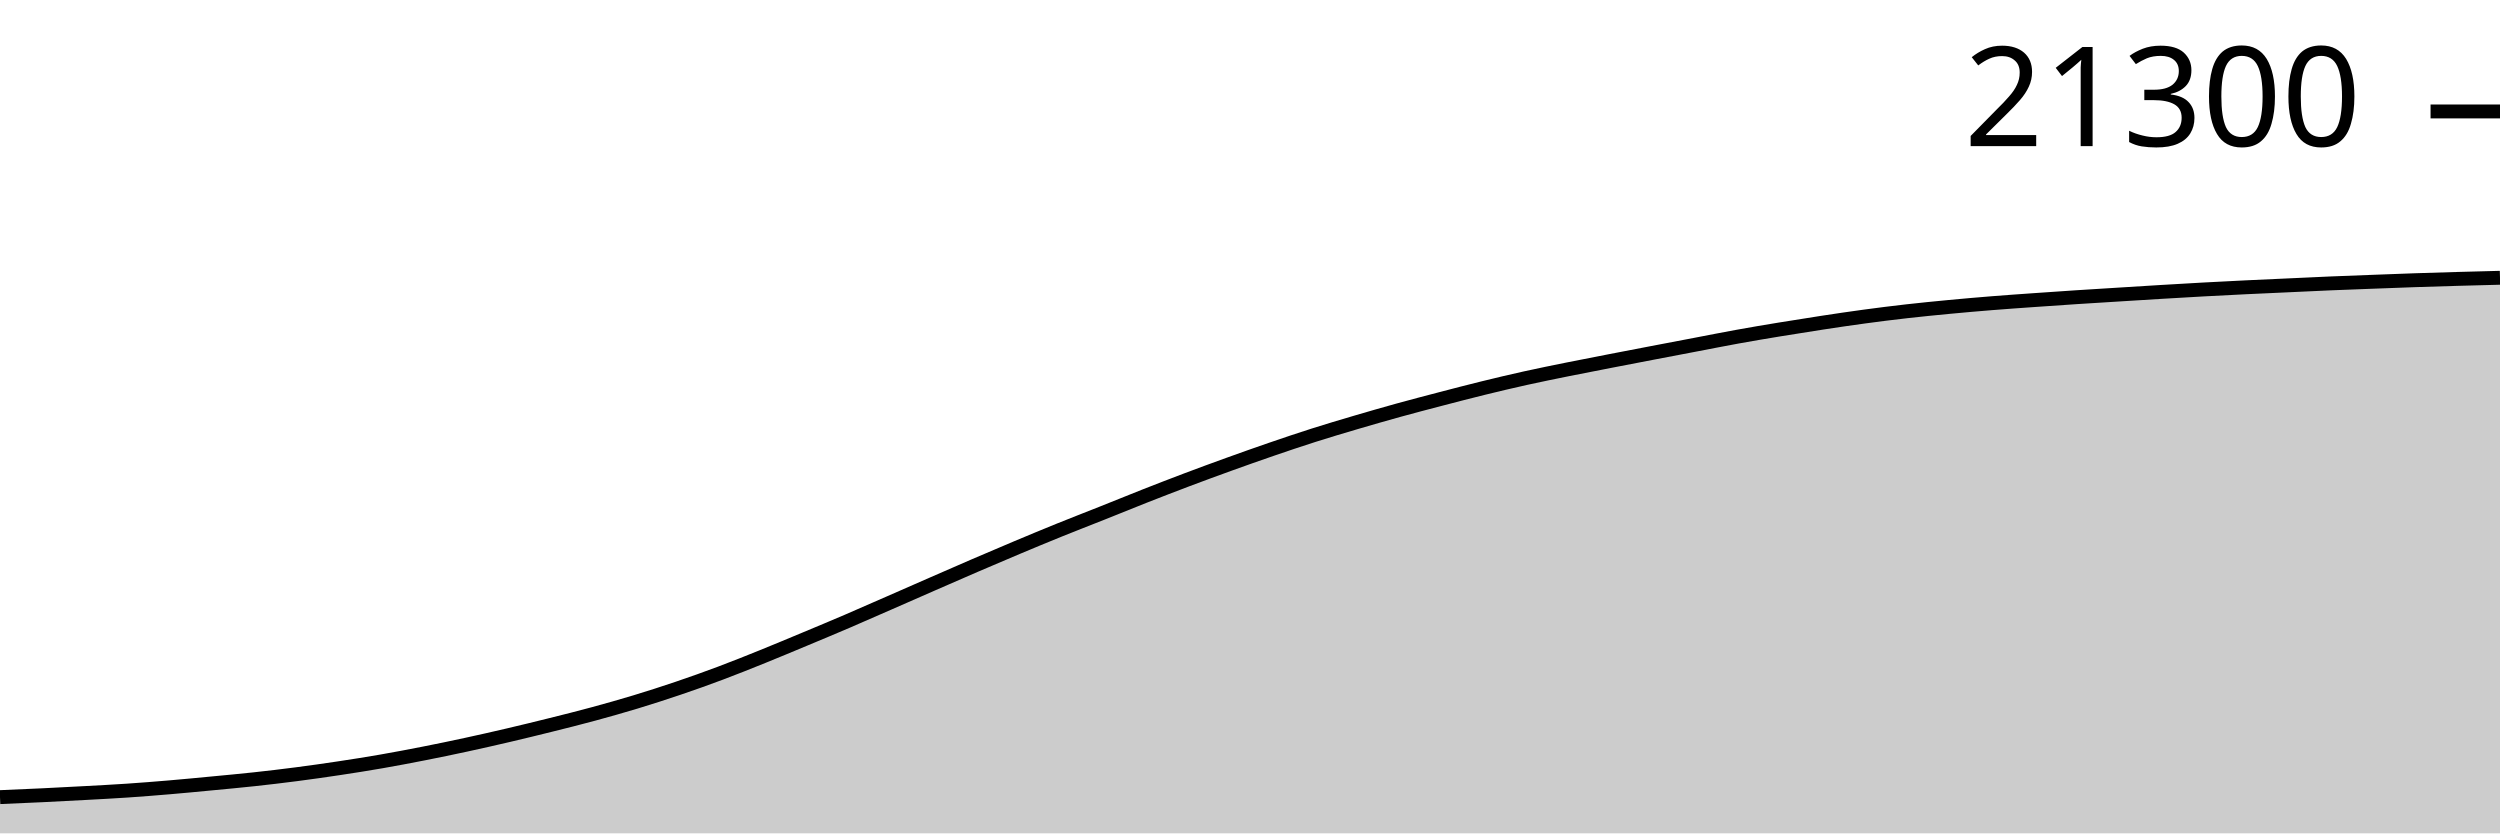
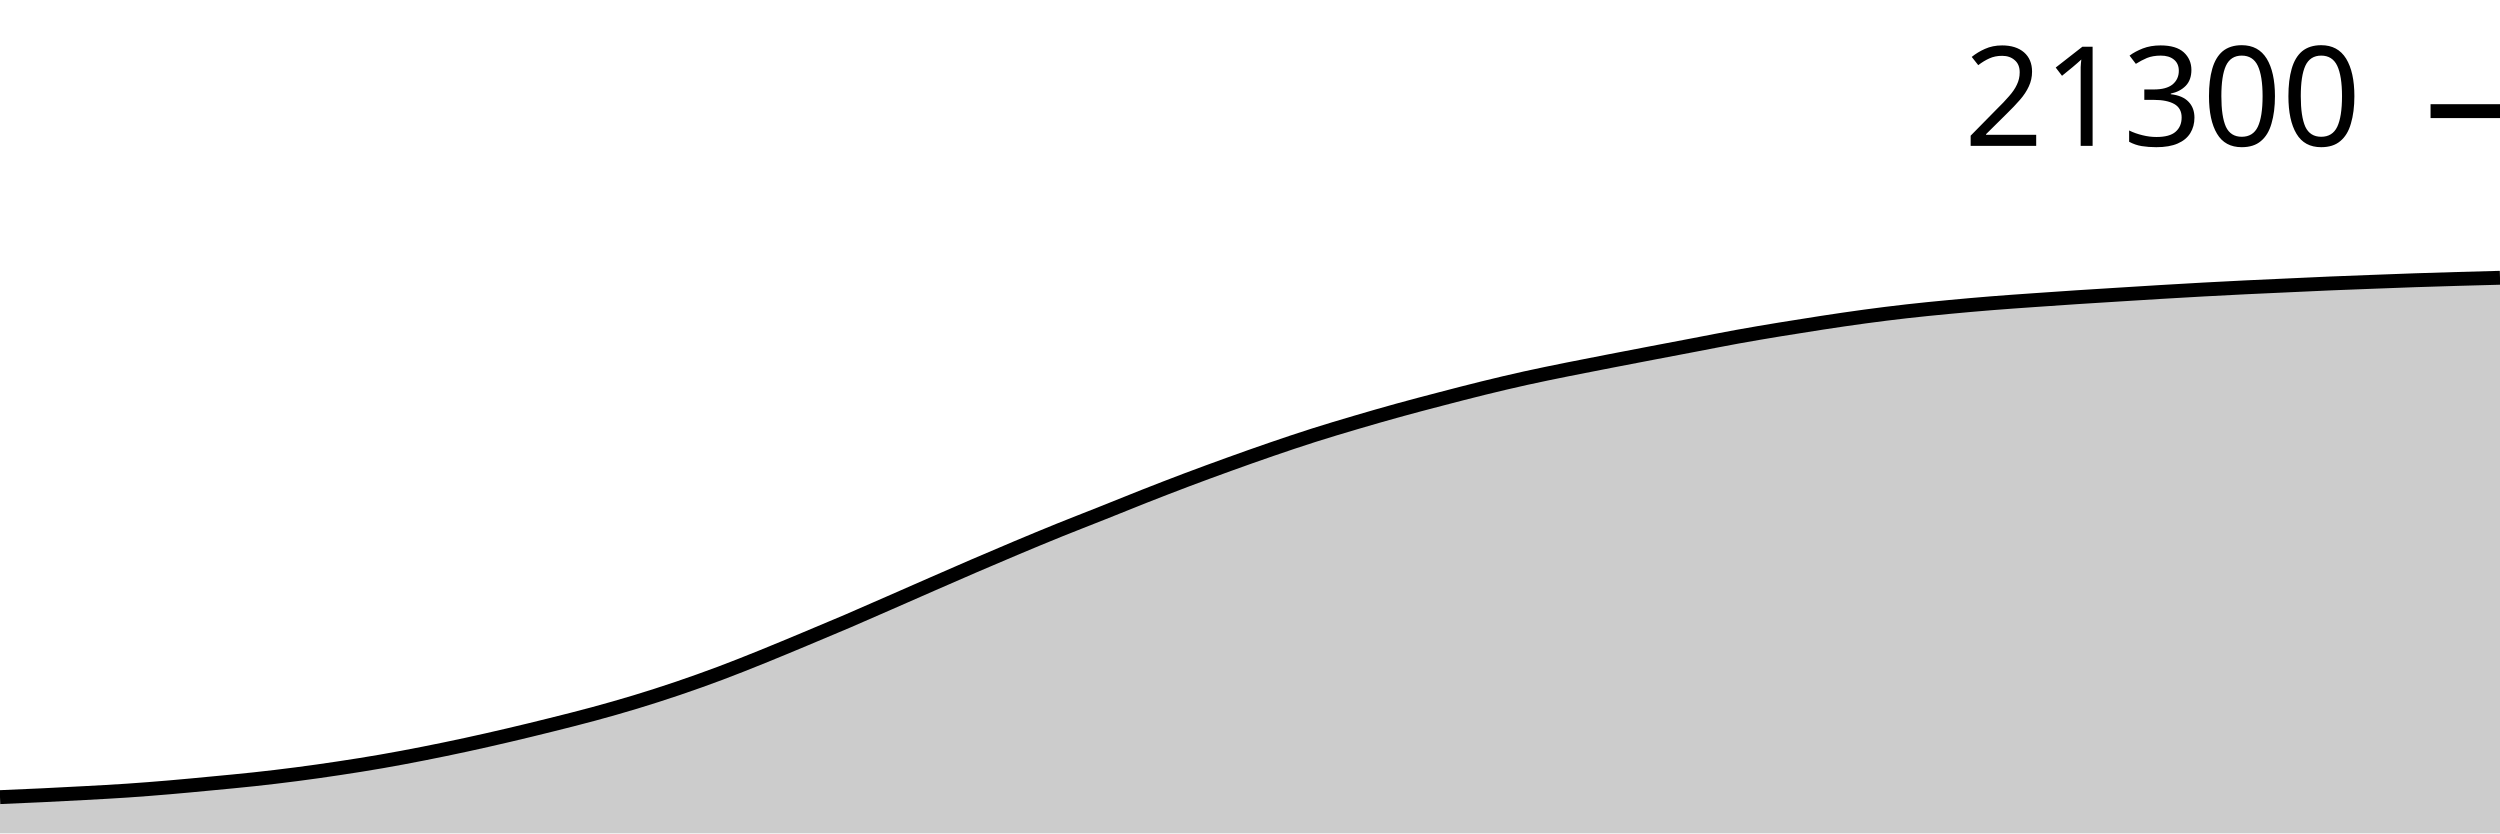
<svg xmlns="http://www.w3.org/2000/svg" viewBox="0 0 180 60">
  <g transform="translate(0,20)">
-     <path class="area" fill="rgba(0, 0, 0, 0.2)" d="M0,37.393C1.017,37.349,2.034,37.306,3.051,37.258C4.068,37.209,5.085,37.156,6.102,37.1C7.119,37.045,8.136,36.992,9.153,36.924C10.169,36.855,11.186,36.774,12.203,36.688C13.22,36.602,14.237,36.503,15.254,36.406C16.271,36.309,17.288,36.217,18.305,36.106C19.322,35.996,20.339,35.875,21.356,35.743C22.373,35.611,23.39,35.466,24.407,35.313C25.424,35.16,26.441,34.999,27.458,34.822C28.475,34.645,29.492,34.452,30.508,34.252C31.525,34.052,32.542,33.842,33.559,33.621C34.576,33.401,35.593,33.17,36.61,32.932C37.627,32.693,38.644,32.446,39.661,32.192C40.678,31.939,41.695,31.685,42.712,31.409C43.729,31.133,44.746,30.846,45.763,30.538C46.78,30.229,47.797,29.903,48.814,29.558C49.831,29.214,50.847,28.852,51.864,28.47C52.881,28.089,53.898,27.68,54.915,27.27C55.932,26.859,56.949,26.432,57.966,26.008C58.983,25.584,60,25.16,61.017,24.724C62.034,24.288,63.051,23.838,64.068,23.393C65.085,22.948,66.102,22.499,67.119,22.055C68.136,21.611,69.153,21.165,70.169,20.727C71.186,20.289,72.203,19.855,73.22,19.428C74.237,19.001,75.254,18.578,76.271,18.166C77.288,17.754,78.305,17.363,79.322,16.958C80.339,16.553,81.356,16.136,82.373,15.735C83.39,15.335,84.407,14.941,85.424,14.557C86.441,14.173,87.458,13.799,88.475,13.432C89.492,13.065,90.508,12.704,91.525,12.355C92.542,12.005,93.559,11.662,94.576,11.338C95.593,11.014,96.61,10.712,97.627,10.412C98.644,10.113,99.661,9.82,100.678,9.538C101.695,9.257,102.712,8.991,103.729,8.726C104.746,8.46,105.763,8.195,106.78,7.945C107.797,7.695,108.814,7.454,109.831,7.228C110.847,7.003,111.864,6.798,112.881,6.592C113.898,6.386,114.915,6.191,115.932,5.993C116.949,5.795,117.966,5.601,118.983,5.406C120,5.212,121.017,5.018,122.034,4.824C123.051,4.63,124.068,4.427,125.085,4.243C126.102,4.058,127.119,3.887,128.136,3.72C129.153,3.552,130.169,3.391,131.186,3.236C132.203,3.081,133.22,2.929,134.237,2.792C135.254,2.654,136.271,2.526,137.288,2.411C138.305,2.296,139.322,2.196,140.339,2.099C141.356,2.003,142.373,1.913,143.39,1.832C144.407,1.75,145.424,1.68,146.441,1.608C147.458,1.536,148.475,1.466,149.492,1.399C150.508,1.333,151.525,1.271,152.542,1.208C153.559,1.145,154.576,1.08,155.593,1.019C156.61,0.958,157.627,0.898,158.644,0.842C159.661,0.786,160.678,0.735,161.695,0.685C162.712,0.635,163.729,0.592,164.746,0.545C165.763,0.498,166.78,0.448,167.797,0.405C168.814,0.362,169.831,0.326,170.847,0.287C171.864,0.249,172.881,0.209,173.898,0.174C174.915,0.14,175.932,0.11,176.949,0.081C177.966,0.052,178.983,0.026,180,0L180,40C178.983,40,177.966,40,176.949,40C175.932,40,174.915,40,173.898,40C172.881,40,171.864,40,170.847,40C169.831,40,168.814,40,167.797,40C166.78,40,165.763,40,164.746,40C163.729,40,162.712,40,161.695,40C160.678,40,159.661,40,158.644,40C157.627,40,156.61,40,155.593,40C154.576,40,153.559,40,152.542,40C151.525,40,150.508,40,149.492,40C148.475,40,147.458,40,146.441,40C145.424,40,144.407,40,143.39,40C142.373,40,141.356,40,140.339,40C139.322,40,138.305,40,137.288,40C136.271,40,135.254,40,134.237,40C133.22,40,132.203,40,131.186,40C130.169,40,129.153,40,128.136,40C127.119,40,126.102,40,125.085,40C124.068,40,123.051,40,122.034,40C121.017,40,120,40,118.983,40C117.966,40,116.949,40,115.932,40C114.915,40,113.898,40,112.881,40C111.864,40,110.847,40,109.831,40C108.814,40,107.797,40,106.78,40C105.763,40,104.746,40,103.729,40C102.712,40,101.695,40,100.678,40C99.661,40,98.644,40,97.627,40C96.61,40,95.593,40,94.576,40C93.559,40,92.542,40,91.525,40C90.508,40,89.492,40,88.475,40C87.458,40,86.441,40,85.424,40C84.407,40,83.39,40,82.373,40C81.356,40,80.339,40,79.322,40C78.305,40,77.288,40,76.271,40C75.254,40,74.237,40,73.22,40C72.203,40,71.186,40,70.169,40C69.153,40,68.136,40,67.119,40C66.102,40,65.085,40,64.068,40C63.051,40,62.034,40,61.017,40C60,40,58.983,40,57.966,40C56.949,40,55.932,40,54.915,40C53.898,40,52.881,40,51.864,40C50.847,40,49.831,40,48.814,40C47.797,40,46.78,40,45.763,40C44.746,40,43.729,40,42.712,40C41.695,40,40.678,40,39.661,40C38.644,40,37.627,40,36.61,40C35.593,40,34.576,40,33.559,40C32.542,40,31.525,40,30.508,40C29.492,40,28.475,40,27.458,40C26.441,40,25.424,40,24.407,40C23.39,40,22.373,40,21.356,40C20.339,40,19.322,40,18.305,40C17.288,40,16.271,40,15.254,40C14.237,40,13.22,40,12.203,40C11.186,40,10.169,40,9.153,40C8.136,40,7.119,40,6.102,40C5.085,40,4.068,40,3.051,40C2.034,40,1.017,40,0,40Z" />
-     <path class="line" stroke="black" fill="none" d="M0,37.393C1.017,37.349,2.034,37.306,3.051,37.258C4.068,37.209,5.085,37.156,6.102,37.1C7.119,37.045,8.136,36.992,9.153,36.924C10.169,36.855,11.186,36.774,12.203,36.688C13.22,36.602,14.237,36.503,15.254,36.406C16.271,36.309,17.288,36.217,18.305,36.106C19.322,35.996,20.339,35.875,21.356,35.743C22.373,35.611,23.39,35.466,24.407,35.313C25.424,35.16,26.441,34.999,27.458,34.822C28.475,34.645,29.492,34.452,30.508,34.252C31.525,34.052,32.542,33.842,33.559,33.621C34.576,33.401,35.593,33.17,36.61,32.932C37.627,32.693,38.644,32.446,39.661,32.192C40.678,31.939,41.695,31.685,42.712,31.409C43.729,31.133,44.746,30.846,45.763,30.538C46.78,30.229,47.797,29.903,48.814,29.558C49.831,29.214,50.847,28.852,51.864,28.47C52.881,28.089,53.898,27.68,54.915,27.27C55.932,26.859,56.949,26.432,57.966,26.008C58.983,25.584,60,25.16,61.017,24.724C62.034,24.288,63.051,23.838,64.068,23.393C65.085,22.948,66.102,22.499,67.119,22.055C68.136,21.611,69.153,21.165,70.169,20.727C71.186,20.289,72.203,19.855,73.22,19.428C74.237,19.001,75.254,18.578,76.271,18.166C77.288,17.754,78.305,17.363,79.322,16.958C80.339,16.553,81.356,16.136,82.373,15.735C83.39,15.335,84.407,14.941,85.424,14.557C86.441,14.173,87.458,13.799,88.475,13.432C89.492,13.065,90.508,12.704,91.525,12.355C92.542,12.005,93.559,11.662,94.576,11.338C95.593,11.014,96.61,10.712,97.627,10.412C98.644,10.113,99.661,9.82,100.678,9.538C101.695,9.257,102.712,8.991,103.729,8.726C104.746,8.46,105.763,8.195,106.78,7.945C107.797,7.695,108.814,7.454,109.831,7.228C110.847,7.003,111.864,6.798,112.881,6.592C113.898,6.386,114.915,6.191,115.932,5.993C116.949,5.795,117.966,5.601,118.983,5.406C120,5.212,121.017,5.018,122.034,4.824C123.051,4.63,124.068,4.427,125.085,4.243C126.102,4.058,127.119,3.887,128.136,3.72C129.153,3.552,130.169,3.391,131.186,3.236C132.203,3.081,133.22,2.929,134.237,2.792C135.254,2.654,136.271,2.526,137.288,2.411C138.305,2.296,139.322,2.196,140.339,2.099C141.356,2.003,142.373,1.913,143.39,1.832C144.407,1.75,145.424,1.68,146.441,1.608C147.458,1.536,148.475,1.466,149.492,1.399C150.508,1.333,151.525,1.271,152.542,1.208C153.559,1.145,154.576,1.08,155.593,1.019C156.61,0.958,157.627,0.898,158.644,0.842C159.661,0.786,160.678,0.735,161.695,0.685C162.712,0.635,163.729,0.592,164.746,0.545C165.763,0.498,166.78,0.448,167.797,0.405C168.814,0.362,169.831,0.326,170.847,0.287C171.864,0.249,172.881,0.209,173.898,0.174C174.915,0.14,175.932,0.11,176.949,0.081C177.966,0.052,178.983,0.026,180,0" />
-     <path class="axis-ceiling" stroke-width="1" stroke="black" fill="none" d="M175,-11.976L180,-11.976" />
-     <text class="axis-ceiling-label" font-family="sans-serif" text-anchor="end" font-size="10px" x="170" y="-9.476">21300</text>
+     <path class="area" fill="rgba(0, 0, 0, 0.2)" d="M0,37.393C1.017,37.35,2.034,37.306,3.051,37.258C4.068,37.209,5.085,37.156,6.102,37.101C7.119,37.045,8.136,36.993,9.153,36.924C10.169,36.855,11.186,36.774,12.203,36.688C13.22,36.602,14.237,36.503,15.254,36.406C16.271,36.309,17.288,36.217,18.305,36.106C19.322,35.996,20.339,35.875,21.356,35.743C22.373,35.611,23.39,35.467,24.407,35.313C25.424,35.16,26.441,34.999,27.458,34.822C28.475,34.646,29.492,34.453,30.508,34.253C31.525,34.053,32.542,33.842,33.559,33.622C34.576,33.402,35.593,33.17,36.61,32.932C37.627,32.694,38.644,32.447,39.661,32.193C40.678,31.939,41.695,31.686,42.712,31.41C43.729,31.134,44.746,30.847,45.763,30.538C46.78,30.23,47.797,29.903,48.814,29.559C49.831,29.214,50.847,28.852,51.864,28.471C52.881,28.09,53.898,27.681,54.915,27.271C55.932,26.86,56.949,26.433,57.966,26.009C58.983,25.584,60,25.16,61.017,24.725C62.034,24.289,63.051,23.839,64.068,23.394C65.085,22.949,66.102,22.5,67.119,22.056C68.136,21.612,69.153,21.166,70.169,20.728C71.186,20.29,72.203,19.856,73.22,19.429C74.237,19.002,75.254,18.579,76.271,18.167C77.288,17.756,78.305,17.365,79.322,16.959C80.339,16.554,81.356,16.137,82.373,15.737C83.39,15.337,84.407,14.942,85.424,14.558C86.441,14.175,87.458,13.801,88.475,13.434C89.492,13.067,90.508,12.705,91.525,12.356C92.542,12.007,93.559,11.663,94.576,11.34C95.593,11.016,96.61,10.714,97.627,10.414C98.644,10.114,99.661,9.821,100.678,9.54C101.695,9.259,102.712,8.993,103.729,8.728C104.746,8.462,105.763,8.197,106.78,7.947C107.797,7.697,108.814,7.456,109.831,7.23C110.847,7.005,111.864,6.8,112.881,6.594C113.898,6.388,114.915,6.193,115.932,5.995C116.949,5.798,117.966,5.603,118.983,5.408C120,5.214,121.017,5.021,122.034,4.827C123.051,4.633,124.068,4.429,125.085,4.245C126.102,4.061,127.119,3.89,128.136,3.722C129.153,3.554,130.169,3.393,131.186,3.238C132.203,3.084,133.22,2.931,134.237,2.794C135.254,2.656,136.271,2.529,137.288,2.413C138.305,2.298,139.322,2.198,140.339,2.102C141.356,2.005,142.373,1.916,143.39,1.834C144.407,1.752,145.424,1.683,146.441,1.611C147.458,1.538,148.475,1.469,149.492,1.402C150.508,1.335,151.525,1.274,152.542,1.21C153.559,1.147,154.576,1.082,155.593,1.021C156.61,0.96,157.627,0.9,158.644,0.845C159.661,0.789,160.678,0.737,161.695,0.687C162.712,0.638,163.729,0.594,164.746,0.547C165.763,0.501,166.78,0.451,167.797,0.408C168.814,0.365,169.831,0.328,170.847,0.29C171.864,0.251,172.881,0.211,173.898,0.177C174.915,0.142,175.932,0.113,176.949,0.083C177.966,0.054,178.983,0.027,180,0L180,40C178.983,40,177.966,40,176.949,40C175.932,40,174.915,40,173.898,40C172.881,40,171.864,40,170.847,40C169.831,40,168.814,40,167.797,40C166.78,40,165.763,40,164.746,40C163.729,40,162.712,40,161.695,40C160.678,40,159.661,40,158.644,40C157.627,40,156.61,40,155.593,40C154.576,40,153.559,40,152.542,40C151.525,40,150.508,40,149.492,40C148.475,40,147.458,40,146.441,40C145.424,40,144.407,40,143.39,40C142.373,40,141.356,40,140.339,40C139.322,40,138.305,40,137.288,40C136.271,40,135.254,40,134.237,40C133.22,40,132.203,40,131.186,40C130.169,40,129.153,40,128.136,40C127.119,40,126.102,40,125.085,40C124.068,40,123.051,40,122.034,40C121.017,40,120,40,118.983,40C117.966,40,116.949,40,115.932,40C114.915,40,113.898,40,112.881,40C111.864,40,110.847,40,109.831,40C108.814,40,107.797,40,106.78,40C105.763,40,104.746,40,103.729,40C102.712,40,101.695,40,100.678,40C99.661,40,98.644,40,97.627,40C96.61,40,95.593,40,94.576,40C93.559,40,92.542,40,91.525,40C90.508,40,89.492,40,88.475,40C87.458,40,86.441,40,85.424,40C84.407,40,83.39,40,82.373,40C81.356,40,80.339,40,79.322,40C78.305,40,77.288,40,76.271,40C75.254,40,74.237,40,73.22,40C72.203,40,71.186,40,70.169,40C69.153,40,68.136,40,67.119,40C66.102,40,65.085,40,64.068,40C63.051,40,62.034,40,61.017,40C60,40,58.983,40,57.966,40C56.949,40,55.932,40,54.915,40C53.898,40,52.881,40,51.864,40C50.847,40,49.831,40,48.814,40C47.797,40,46.78,40,45.763,40C44.746,40,43.729,40,42.712,40C41.695,40,40.678,40,39.661,40C38.644,40,37.627,40,36.61,40C35.593,40,34.576,40,33.559,40C32.542,40,31.525,40,30.508,40C29.492,40,28.475,40,27.458,40C26.441,40,25.424,40,24.407,40C23.39,40,22.373,40,21.356,40C20.339,40,19.322,40,18.305,40C17.288,40,16.271,40,15.254,40C14.237,40,13.22,40,12.203,40C11.186,40,10.169,40,9.153,40C8.136,40,7.119,40,6.102,40C5.085,40,4.068,40,3.051,40C2.034,40,1.017,40,0,40Z" />
+     <path class="line" stroke="black" fill="none" d="M0,37.393C1.017,37.35,2.034,37.306,3.051,37.258C4.068,37.209,5.085,37.156,6.102,37.101C7.119,37.045,8.136,36.993,9.153,36.924C10.169,36.855,11.186,36.774,12.203,36.688C13.22,36.602,14.237,36.503,15.254,36.406C16.271,36.309,17.288,36.217,18.305,36.106C19.322,35.996,20.339,35.875,21.356,35.743C22.373,35.611,23.39,35.467,24.407,35.313C25.424,35.16,26.441,34.999,27.458,34.822C28.475,34.646,29.492,34.453,30.508,34.253C31.525,34.053,32.542,33.842,33.559,33.622C34.576,33.402,35.593,33.17,36.61,32.932C37.627,32.694,38.644,32.447,39.661,32.193C40.678,31.939,41.695,31.686,42.712,31.41C43.729,31.134,44.746,30.847,45.763,30.538C46.78,30.23,47.797,29.903,48.814,29.559C49.831,29.214,50.847,28.852,51.864,28.471C52.881,28.09,53.898,27.681,54.915,27.271C55.932,26.86,56.949,26.433,57.966,26.009C58.983,25.584,60,25.16,61.017,24.725C62.034,24.289,63.051,23.839,64.068,23.394C65.085,22.949,66.102,22.5,67.119,22.056C68.136,21.612,69.153,21.166,70.169,20.728C71.186,20.29,72.203,19.856,73.22,19.429C74.237,19.002,75.254,18.579,76.271,18.167C77.288,17.756,78.305,17.365,79.322,16.959C80.339,16.554,81.356,16.137,82.373,15.737C83.39,15.337,84.407,14.942,85.424,14.558C86.441,14.175,87.458,13.801,88.475,13.434C89.492,13.067,90.508,12.705,91.525,12.356C92.542,12.007,93.559,11.663,94.576,11.34C95.593,11.016,96.61,10.714,97.627,10.414C98.644,10.114,99.661,9.821,100.678,9.54C101.695,9.259,102.712,8.993,103.729,8.728C104.746,8.462,105.763,8.197,106.78,7.947C107.797,7.697,108.814,7.456,109.831,7.23C110.847,7.005,111.864,6.8,112.881,6.594C113.898,6.388,114.915,6.193,115.932,5.995C116.949,5.798,117.966,5.603,118.983,5.408C120,5.214,121.017,5.021,122.034,4.827C123.051,4.633,124.068,4.429,125.085,4.245C126.102,4.061,127.119,3.89,128.136,3.722C129.153,3.554,130.169,3.393,131.186,3.238C132.203,3.084,133.22,2.931,134.237,2.794C135.254,2.656,136.271,2.529,137.288,2.413C138.305,2.298,139.322,2.198,140.339,2.102C141.356,2.005,142.373,1.916,143.39,1.834C144.407,1.752,145.424,1.683,146.441,1.611C147.458,1.538,148.475,1.469,149.492,1.402C150.508,1.335,151.525,1.274,152.542,1.21C153.559,1.147,154.576,1.082,155.593,1.021C156.61,0.96,157.627,0.9,158.644,0.845C159.661,0.789,160.678,0.737,161.695,0.687C162.712,0.638,163.729,0.594,164.746,0.547C165.763,0.501,166.78,0.451,167.797,0.408C168.814,0.365,169.831,0.328,170.847,0.29C171.864,0.251,172.881,0.211,173.898,0.177C174.915,0.142,175.932,0.113,176.949,0.083C177.966,0.054,178.983,0.027,180,0" />
+     <path class="axis-ceiling" stroke-width="1" stroke="black" fill="none" d="M175,-11.998L180,-11.998" />
+     <text class="axis-ceiling-label" font-family="sans-serif" text-anchor="end" font-size="10px" x="170" y="-9.498">21300</text>
  </g>
</svg>
